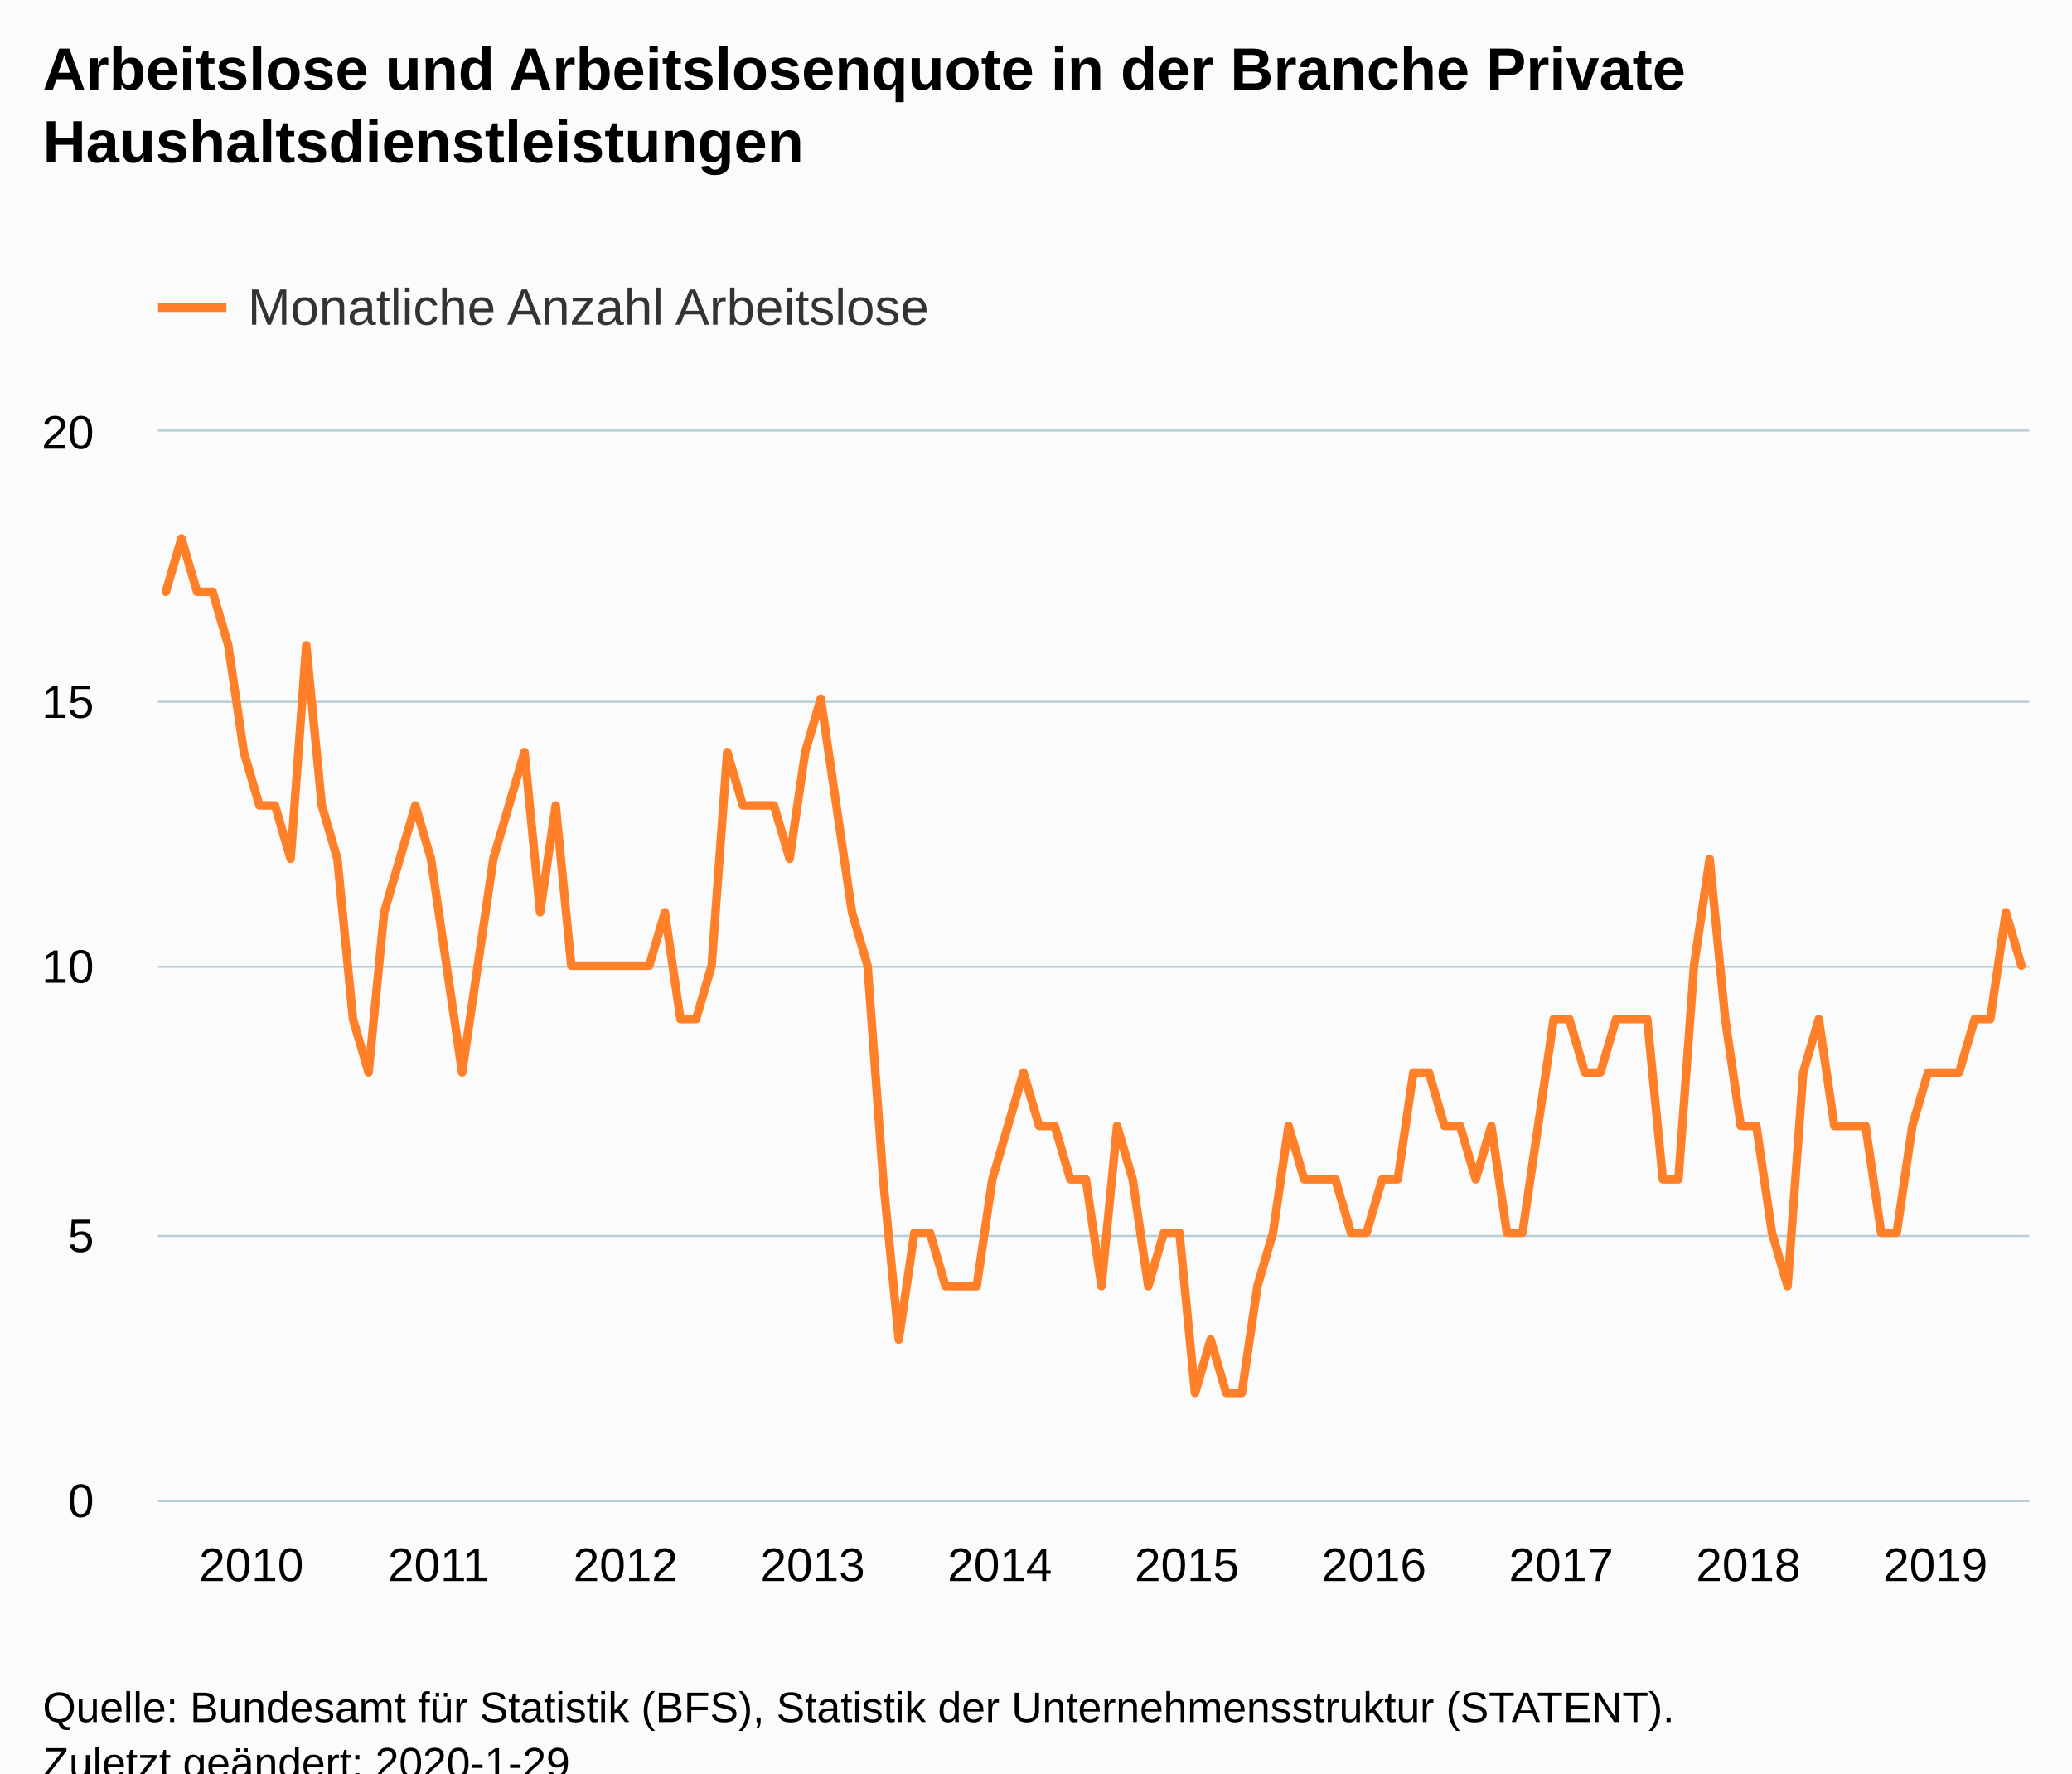
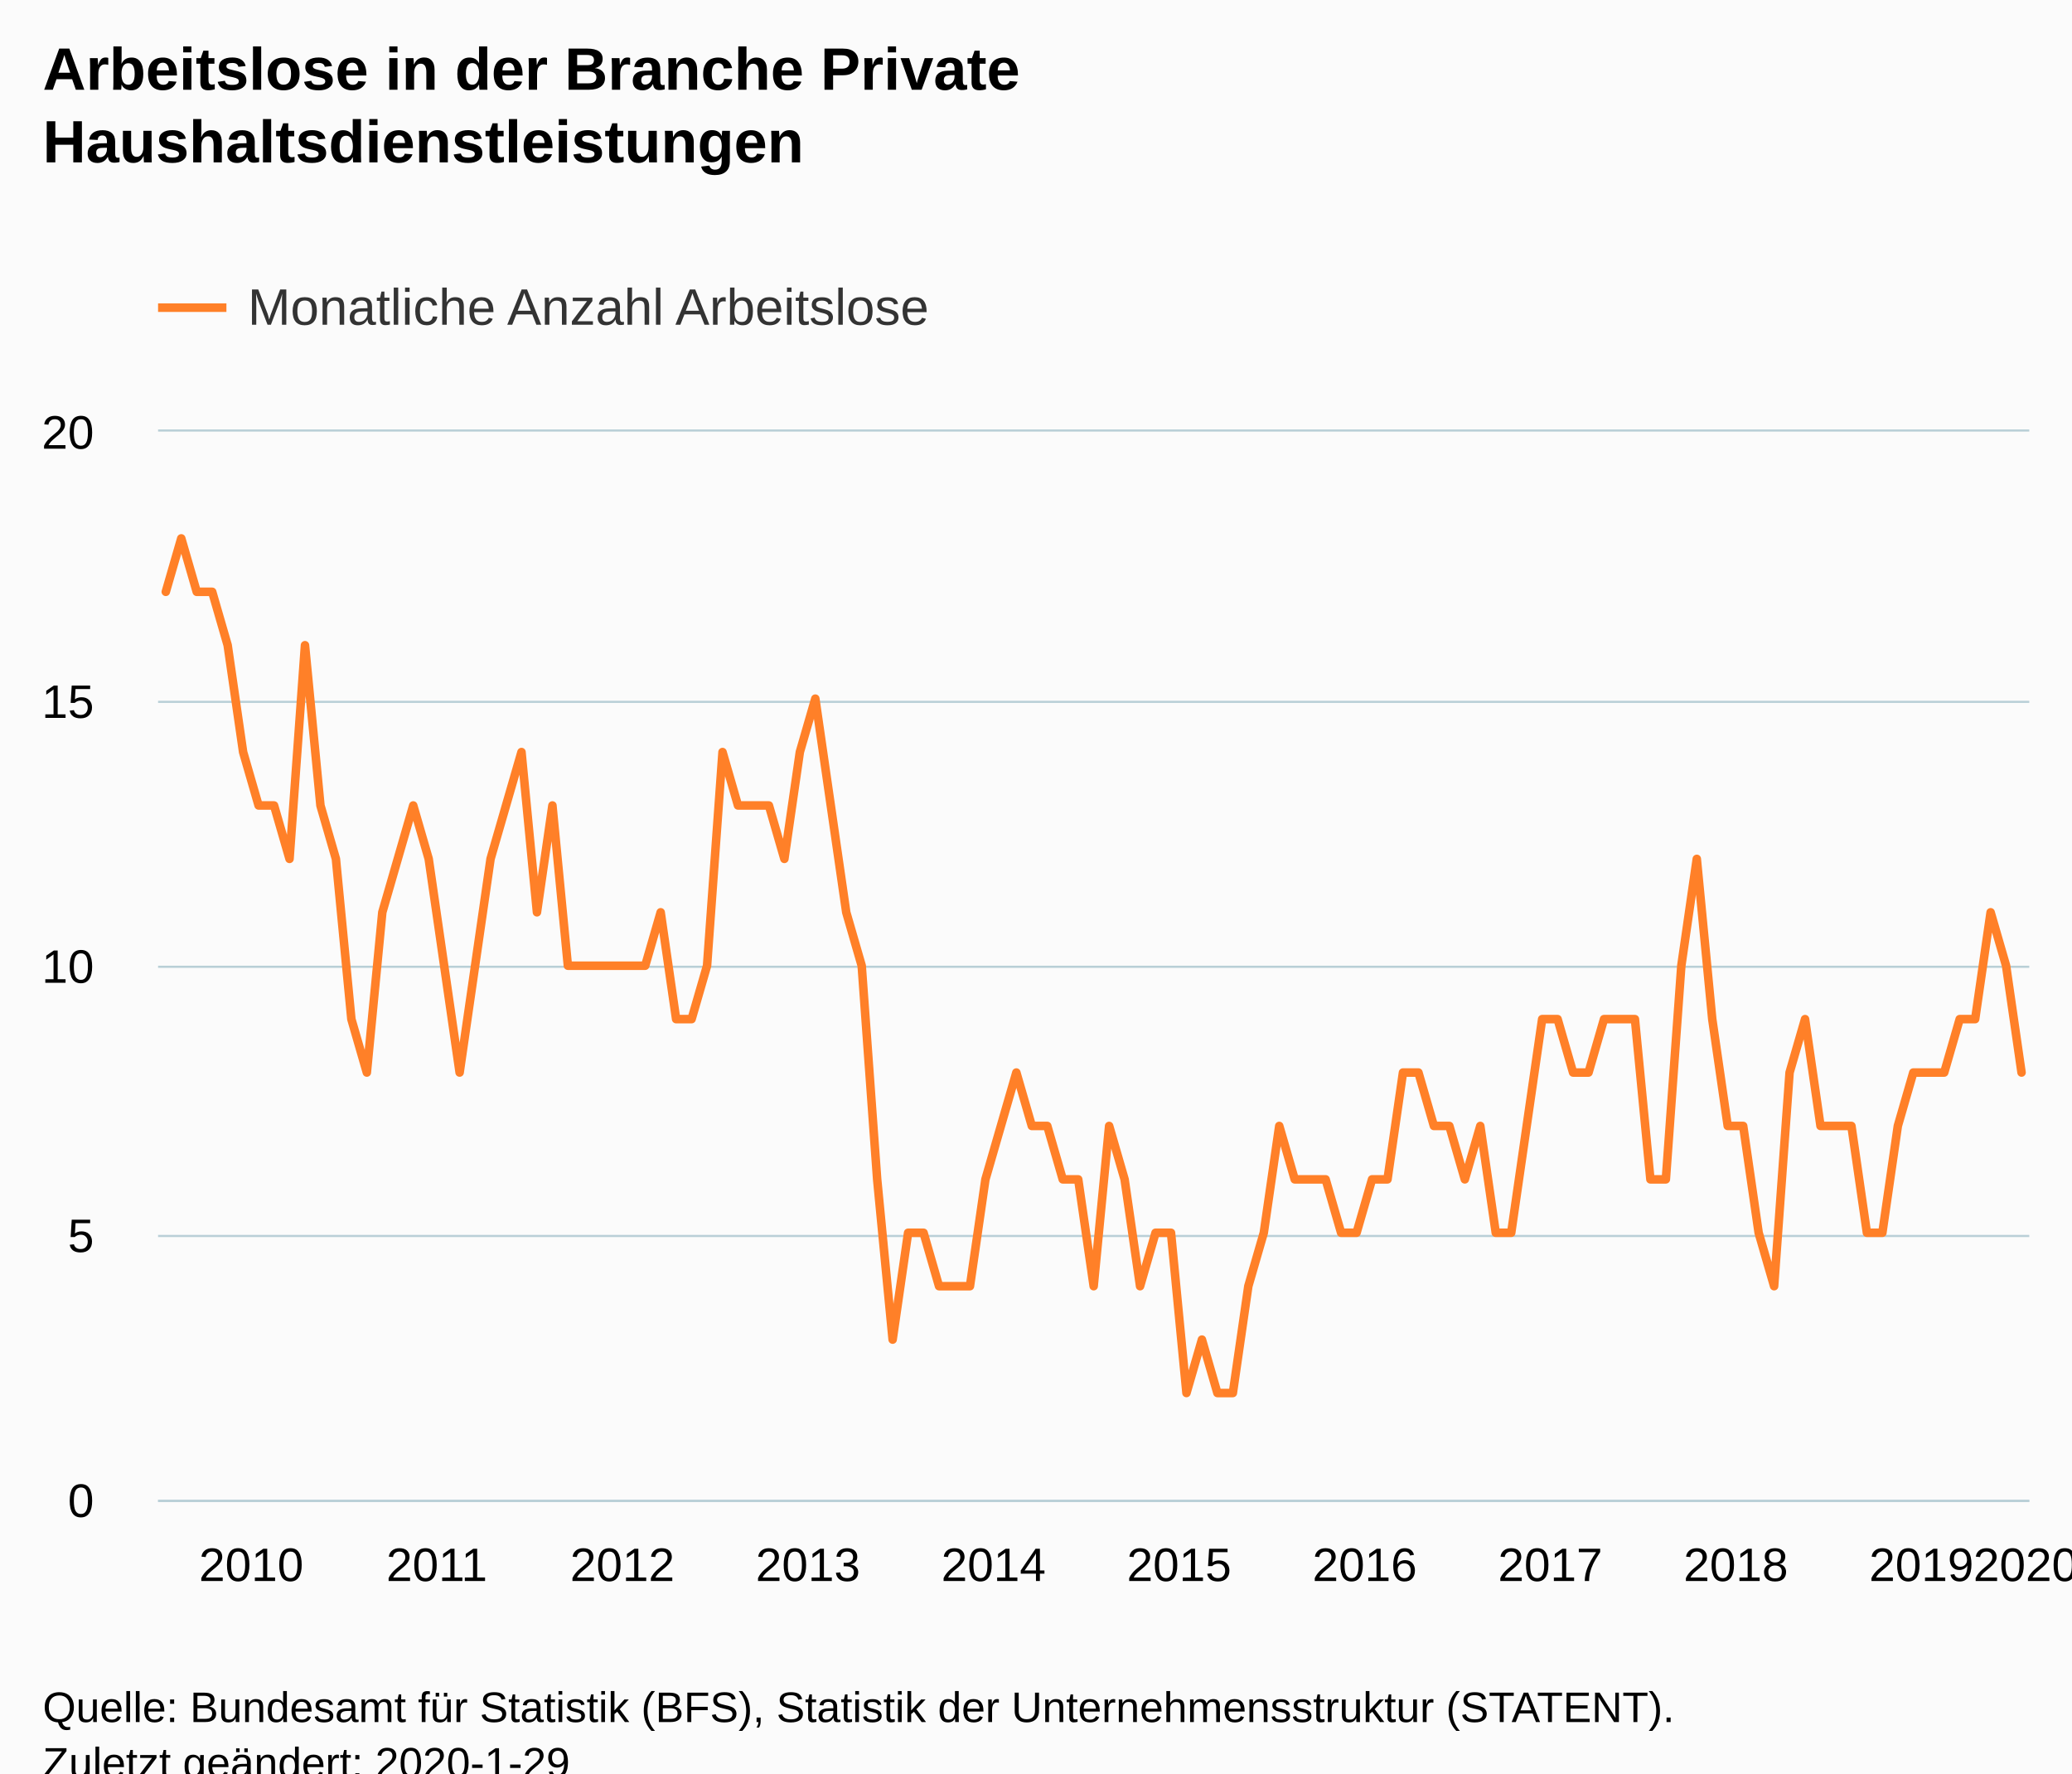
<svg xmlns="http://www.w3.org/2000/svg" version="1.1" class="highcharts-root" style="font-family:Arial;font-size:12px;" viewBox="0 0 485 415">
  <defs>
-     <clipPath id="highcharts-2di37hi-6">
+     <clipPath id="highcharts-mzlrrp1-6">
      <rect x="0" y="0" width="438" height="250" fill="none" />
    </clipPath>
-     <clipPath id="highcharts-2di37hi-7">
+     <clipPath id="highcharts-mzlrrp1-7">
      <rect x="0" y="0" width="438" height="250" fill="none" />
    </clipPath>
  </defs>
  <rect fill="#fbfbfb" class="highcharts-background" x="0" y="0" width="485" height="428" rx="0" ry="0" />
  <rect fill="none" class="highcharts-plot-background" x="37" y="101" width="438" height="250" />
  <g class="highcharts-pane-group" data-z-index="0" />
  <g class="highcharts-grid highcharts-xaxis-grid " data-z-index="1">
    <path fill="none" data-z-index="1" class="highcharts-grid-line" d="M 38.5 101 L 38.5 351" opacity="1" />
-     <path fill="none" data-z-index="1" class="highcharts-grid-line" d="M 82.5 101 L 82.5 351" opacity="1" />
+     <path fill="none" data-z-index="1" class="highcharts-grid-line" d="M 81.5 101 L 81.5 351" opacity="1" />
    <path fill="none" data-z-index="1" class="highcharts-grid-line" d="M 125.5 101 L 125.5 351" opacity="1" />
-     <path fill="none" data-z-index="1" class="highcharts-grid-line" d="M 169.5 101 L 169.5 351" opacity="1" />
-     <path fill="none" data-z-index="1" class="highcharts-grid-line" d="M 213.5 101 L 213.5 351" opacity="1" />
-     <path fill="none" data-z-index="1" class="highcharts-grid-line" d="M 257.5 101 L 257.5 351" opacity="1" />
-     <path fill="none" data-z-index="1" class="highcharts-grid-line" d="M 301.5 101 L 301.5 351" opacity="1" />
-     <path fill="none" data-z-index="1" class="highcharts-grid-line" d="M 344.5 101 L 344.5 351" opacity="1" />
-     <path fill="none" data-z-index="1" class="highcharts-grid-line" d="M 388.5 101 L 388.5 351" opacity="1" />
-     <path fill="none" data-z-index="1" class="highcharts-grid-line" d="M 432.5 101 L 432.5 351" opacity="1" />
+     <path fill="none" data-z-index="1" class="highcharts-grid-line" d="M 168.5 101 L 168.5 351" opacity="1" />
+     <path fill="none" data-z-index="1" class="highcharts-grid-line" d="M 212.5 101 L 212.5 351" opacity="1" />
+     <path fill="none" data-z-index="1" class="highcharts-grid-line" d="M 255.5 101 L 255.5 351" opacity="1" />
+     <path fill="none" data-z-index="1" class="highcharts-grid-line" d="M 298.5 101 L 298.5 351" opacity="1" />
+     <path fill="none" data-z-index="1" class="highcharts-grid-line" d="M 342.5 101 L 342.5 351" opacity="1" />
+     <path fill="none" data-z-index="1" class="highcharts-grid-line" d="M 385.5 101 L 385.5 351" opacity="1" />
+     <path fill="none" data-z-index="1" class="highcharts-grid-line" d="M 429.5 101 L 429.5 351" opacity="1" />
+     <path fill="none" data-z-index="1" class="highcharts-grid-line" d="M 472.5 101 L 472.5 351" opacity="1" />
  </g>
  <g class="highcharts-grid highcharts-yaxis-grid " data-z-index="1">
    <path fill="none" stroke="#B9CFD7" stroke-width="0.5" data-z-index="1" class="highcharts-grid-line" d="M 37 351.25 L 475 351.25" opacity="1" />
    <path fill="none" stroke="#B9CFD7" stroke-width="0.5" data-z-index="1" class="highcharts-grid-line" d="M 37 289.25 L 475 289.25" opacity="1" />
    <path fill="none" stroke="#B9CFD7" stroke-width="0.5" data-z-index="1" class="highcharts-grid-line" d="M 37 226.25 L 475 226.25" opacity="1" />
    <path fill="none" stroke="#B9CFD7" stroke-width="0.5" data-z-index="1" class="highcharts-grid-line" d="M 37 164.25 L 475 164.25" opacity="1" />
    <path fill="none" stroke="#B9CFD7" stroke-width="0.5" data-z-index="1" class="highcharts-grid-line" d="M 37 100.75 L 475 100.75" opacity="1" />
  </g>
  <rect fill="none" class="highcharts-plot-border" data-z-index="1" x="37" y="101" width="438" height="250" />
  <g class="highcharts-axis highcharts-xaxis " data-z-index="2">
    <path fill="none" class="highcharts-axis-line" stroke="#B9CFD7" stroke-width="0.5" data-z-index="7" d="M 37 351.25 L 475 351.25" />
  </g>
  <g class="highcharts-axis highcharts-yaxis " data-z-index="2">
    <path fill="none" class="highcharts-axis-line" data-z-index="7" d="M 37 101 L 37 351" />
  </g>
  <g class="highcharts-series-group" data-z-index="3">
-     <g data-z-index="0.1" class="highcharts-series highcharts-series-0 highcharts-line-series " transform="translate(37,101) scale(1 1)" clip-path="url(#highcharts-2di37hi-7)">
-       <path fill="none" d="M 1.825 37.5 L 5.475 25 L 9.125 37.5 L 12.775 37.5 L 16.425 50 L 20.075 75 L 23.725 87.5 L 27.375 87.5 L 31.025 100 L 34.675 50 L 38.325 87.5 L 41.975 100 L 45.625 137.5 L 49.275 150 L 52.925 112.5 L 56.575 100 L 60.225 87.5 L 63.875 100 L 67.525 125 L 71.175 150 L 74.825 125 L 78.475 100 L 82.125 87.5 L 85.775 75 L 89.425 112.5 L 93.075 87.5 L 96.725 125 L 100.375 125 L 104.025 125 L 107.675 125 L 111.325 125 L 114.975 125 L 118.625 112.5 L 122.275 137.5 L 125.925 137.5 L 129.575 125 L 133.225 75 L 136.875 87.5 L 140.525 87.5 L 144.175 87.5 L 147.825 100 L 151.475 75 L 155.125 62.5 L 158.775 87.5 L 162.425 112.5 L 166.075 125 L 169.725 175 L 173.375 212.5 L 177.025 187.5 L 180.675 187.5 L 184.325 200 L 187.975 200 L 191.625 200 L 195.275 175 L 198.925 162.5 L 202.575 150 L 206.225 162.5 L 209.875 162.5 L 213.525 175 L 217.175 175 L 220.825 200 L 224.475 162.5 L 228.125 175 L 231.775 200 L 235.425 187.5 L 239.075 187.5 L 242.725 225 L 246.375 212.5 L 250.025 225 L 253.675 225 L 257.325 200 L 260.975 187.5 L 264.625 162.5 L 268.275 175 L 271.925 175 L 275.575 175 L 279.225 187.5 L 282.875 187.5 L 286.525 175 L 290.175 175 L 293.825 150 L 297.475 150 L 301.125 162.5 L 304.775 162.5 L 308.425 175 L 312.075 162.5 L 315.725 187.5 L 319.375 187.5 L 323.025 162.5 L 326.675 137.5 L 330.325 137.5 L 333.975 150 L 337.625 150 L 341.275 137.5 L 344.925 137.5 L 348.575 137.5 L 352.225 175 L 355.875 175 L 359.525 125 L 363.175 100 L 366.825 137.5 L 370.475 162.5 L 374.125 162.5 L 377.775 187.5 L 381.425 200 L 385.075 150 L 388.725 137.5 L 392.375 162.5 L 396.025 162.5 L 399.675 162.5 L 403.325 187.5 L 406.975 187.5 L 410.625 162.5 L 414.275 150 L 417.925 150 L 421.575 150 L 425.225 137.5 L 428.875 137.5 L 432.525 112.5 L 436.175 125" class="highcharts-graph" data-z-index="1" stroke="#FF8028" stroke-width="2" stroke-linejoin="round" stroke-linecap="round" />
+     <g data-z-index="0.1" class="highcharts-series highcharts-series-0 highcharts-line-series " transform="translate(37,101) scale(1 1)" clip-path="url(#highcharts-mzlrrp1-7)">
+       <path fill="none" d="M 1.81 37.5 L 5.43 25 L 9.05 37.5 L 12.669 37.5 L 16.289 50 L 19.909 75 L 23.529 87.5 L 27.149 87.5 L 30.769 100 L 34.388 50 L 38.008 87.5 L 41.628 100 L 45.248 137.5 L 48.868 150 L 52.488 112.5 L 56.107 100 L 59.727 87.5 L 63.347 100 L 66.967 125 L 70.587 150 L 74.207 125 L 77.826 100 L 81.446 87.5 L 85.066 75 L 88.686 112.5 L 92.306 87.5 L 95.926 125 L 99.545 125 L 103.165 125 L 106.785 125 L 110.405 125 L 114.025 125 L 117.645 112.5 L 121.264 137.5 L 124.884 137.5 L 128.504 125 L 132.124 75 L 135.744 87.5 L 139.364 87.5 L 142.983 87.5 L 146.603 100 L 150.223 75 L 153.843 62.5 L 157.463 87.5 L 161.083 112.5 L 164.702 125 L 168.322 175 L 171.942 212.5 L 175.562 187.5 L 179.182 187.5 L 182.802 200 L 186.421 200 L 190.041 200 L 193.661 175 L 197.281 162.5 L 200.901 150 L 204.521 162.5 L 208.14 162.5 L 211.76 175 L 215.38 175 L 219 200 L 222.62 162.5 L 226.24 175 L 229.86 200 L 233.479 187.5 L 237.099 187.5 L 240.719 225 L 244.339 212.5 L 247.959 225 L 251.579 225 L 255.198 200 L 258.818 187.5 L 262.438 162.5 L 266.058 175 L 269.678 175 L 273.298 175 L 276.917 187.5 L 280.537 187.5 L 284.157 175 L 287.777 175 L 291.397 150 L 295.017 150 L 298.636 162.5 L 302.256 162.5 L 305.876 175 L 309.496 162.5 L 313.116 187.5 L 316.736 187.5 L 320.355 162.5 L 323.975 137.5 L 327.595 137.5 L 331.215 150 L 334.835 150 L 338.455 137.5 L 342.074 137.5 L 345.694 137.5 L 349.314 175 L 352.934 175 L 356.554 125 L 360.174 100 L 363.793 137.5 L 367.413 162.5 L 371.033 162.5 L 374.653 187.5 L 378.273 200 L 381.893 150 L 385.512 137.5 L 389.132 162.5 L 392.752 162.5 L 396.372 162.5 L 399.992 187.5 L 403.612 187.5 L 407.231 162.5 L 410.851 150 L 414.471 150 L 418.091 150 L 421.711 137.5 L 425.331 137.5 L 428.95 112.5 L 432.57 125 L 436.19 150" class="highcharts-graph" data-z-index="1" stroke="#FF8028" stroke-width="2" stroke-linejoin="round" stroke-linecap="round" />
    </g>
    <g data-z-index="0.1" class="highcharts-markers highcharts-series-0 highcharts-line-series " transform="translate(37,101) scale(1 1)" clip-path="none" />
  </g>
  <text x="10" text-anchor="start" class="highcharts-title" data-z-index="4" style="color:#000000;font-size:14px;font-weight:bold;fill:#000000;" y="21">
-     <tspan>Arbeitslose und Arbeitslosenquote in der Branche Private</tspan>
+     <tspan>Arbeitslose in der Branche Private</tspan>
    <tspan dy="17" x="10">Haushaltsdienstleistungen</tspan>
  </text>
  <text x="10" text-anchor="start" class="highcharts-subtitle" data-z-index="4" style="color:#000000;font-size:12px;font-weight:normal;font-family:Arial;fill:#000000;" y="57" />
  <g class="highcharts-legend" data-z-index="7" transform="translate(29,58)">
    <rect fill="none" class="highcharts-legend-box" rx="0" ry="0" x="0" y="0" width="200" height="31" visibility="visible" />
    <g data-z-index="1">
      <g>
        <g class="highcharts-legend-item highcharts-line-series highcharts-color-undefined highcharts-series-0" data-z-index="1" transform="translate(8,3)">
          <path fill="none" d="M 0 11 L 16 11" class="highcharts-graph" stroke="#FF8028" stroke-width="2" />
          <text x="21" style="color:#333333;font-size:12px;font-weight:normal;cursor:pointer;fill:#333333;" text-anchor="start" data-z-index="2" y="15">
            <tspan>Monatliche Anzahl Arbeitslose</tspan>
          </text>
        </g>
      </g>
    </g>
  </g>
  <g class="highcharts-axis-labels highcharts-xaxis-labels " data-z-index="7">
-     <text x="58.825" style="color:#000000;cursor:default;font-size:11px;fill:#000000;" text-anchor="middle" transform="translate(0,0)" y="370" opacity="1">2010</text>
-     <text x="102.625" style="color:#000000;cursor:default;font-size:11px;fill:#000000;" text-anchor="middle" transform="translate(0,0)" y="370" opacity="1">2011</text>
-     <text x="146.425" style="color:#000000;cursor:default;font-size:11px;fill:#000000;" text-anchor="middle" transform="translate(0,0)" y="370" opacity="1">2012</text>
-     <text x="190.225" style="color:#000000;cursor:default;font-size:11px;fill:#000000;" text-anchor="middle" transform="translate(0,0)" y="370" opacity="1">2013</text>
-     <text x="234.025" style="color:#000000;cursor:default;font-size:11px;fill:#000000;" text-anchor="middle" transform="translate(0,0)" y="370" opacity="1">2014</text>
-     <text x="277.825" style="color:#000000;cursor:default;font-size:11px;fill:#000000;" text-anchor="middle" transform="translate(0,0)" y="370" opacity="1">2015</text>
-     <text x="321.625" style="color:#000000;cursor:default;font-size:11px;fill:#000000;" text-anchor="middle" transform="translate(0,0)" y="370" opacity="1">2016</text>
-     <text x="365.425" style="color:#000000;cursor:default;font-size:11px;fill:#000000;" text-anchor="middle" transform="translate(0,0)" y="370" opacity="1">2017</text>
-     <text x="409.225" style="color:#000000;cursor:default;font-size:11px;fill:#000000;" text-anchor="middle" transform="translate(0,0)" y="370" opacity="1">2018</text>
-     <text x="453.025" style="color:#000000;cursor:default;font-size:11px;fill:#000000;" text-anchor="middle" transform="translate(0,0)" y="370" opacity="1">2019</text>
+     <text x="58.81" style="color:#000000;cursor:default;font-size:11px;fill:#000000;" text-anchor="middle" transform="translate(0,0)" y="370" opacity="1">2010</text>
+     <text x="102.248" style="color:#000000;cursor:default;font-size:11px;fill:#000000;" text-anchor="middle" transform="translate(0,0)" y="370" opacity="1">2011</text>
+     <text x="145.686" style="color:#000000;cursor:default;font-size:11px;fill:#000000;" text-anchor="middle" transform="translate(0,0)" y="370" opacity="1">2012</text>
+     <text x="189.124" style="color:#000000;cursor:default;font-size:11px;fill:#000000;" text-anchor="middle" transform="translate(0,0)" y="370" opacity="1">2013</text>
+     <text x="232.562" style="color:#000000;cursor:default;font-size:11px;fill:#000000;" text-anchor="middle" transform="translate(0,0)" y="370" opacity="1">2014</text>
+     <text x="276" style="color:#000000;cursor:default;font-size:11px;fill:#000000;" text-anchor="middle" transform="translate(0,0)" y="370" opacity="1">2015</text>
+     <text x="319.438" style="color:#000000;cursor:default;font-size:11px;fill:#000000;" text-anchor="middle" transform="translate(0,0)" y="370" opacity="1">2016</text>
+     <text x="362.876" style="color:#000000;cursor:default;font-size:11px;fill:#000000;" text-anchor="middle" transform="translate(0,0)" y="370" opacity="1">2017</text>
+     <text x="406.314" style="color:#000000;cursor:default;font-size:11px;fill:#000000;" text-anchor="middle" transform="translate(0,0)" y="370" opacity="1">2018</text>
+     <text x="449.752" style="color:#000000;cursor:default;font-size:11px;fill:#000000;" text-anchor="middle" transform="translate(0,0)" y="370" opacity="1">2019</text>
+     <text x="474.14" style="color:#000000;cursor:default;font-size:11px;fill:#000000;" text-anchor="middle" transform="translate(0,0)" y="370" opacity="1">
+       <tspan>2020</tspan>
+     </text>
  </g>
  <g class="highcharts-axis-labels highcharts-yaxis-labels " data-z-index="7">
    <text x="22" style="color:#000000;cursor:default;font-size:11px;fill:#000000;" text-anchor="end" transform="translate(0,0)" y="355" opacity="1">0</text>
    <text x="22" style="color:#000000;cursor:default;font-size:11px;fill:#000000;" text-anchor="end" transform="translate(0,0)" y="293" opacity="1">5</text>
    <text x="22" style="color:#000000;cursor:default;font-size:11px;fill:#000000;" text-anchor="end" transform="translate(0,0)" y="230" opacity="1">10</text>
    <text x="22" style="color:#000000;cursor:default;font-size:11px;fill:#000000;" text-anchor="end" transform="translate(0,0)" y="168" opacity="1">15</text>
    <text x="22" style="color:#000000;cursor:default;font-size:11px;fill:#000000;" text-anchor="end" transform="translate(0,0)" y="105" opacity="1">20</text>
  </g>
  <text x="10" class="highcharts-credits" text-anchor="start" data-z-index="8" style="cursor:default;color:#000000;font-size:10px;fill:#000000;" y="403">
    <tspan>Quelle: Bundesamt für Statistik (BFS), Statistik der Unternehmensstruktur (STATENT).</tspan>
    <tspan x="10" dy="13">Zuletzt geändert: 2020-1-29</tspan>
  </text>
</svg>
